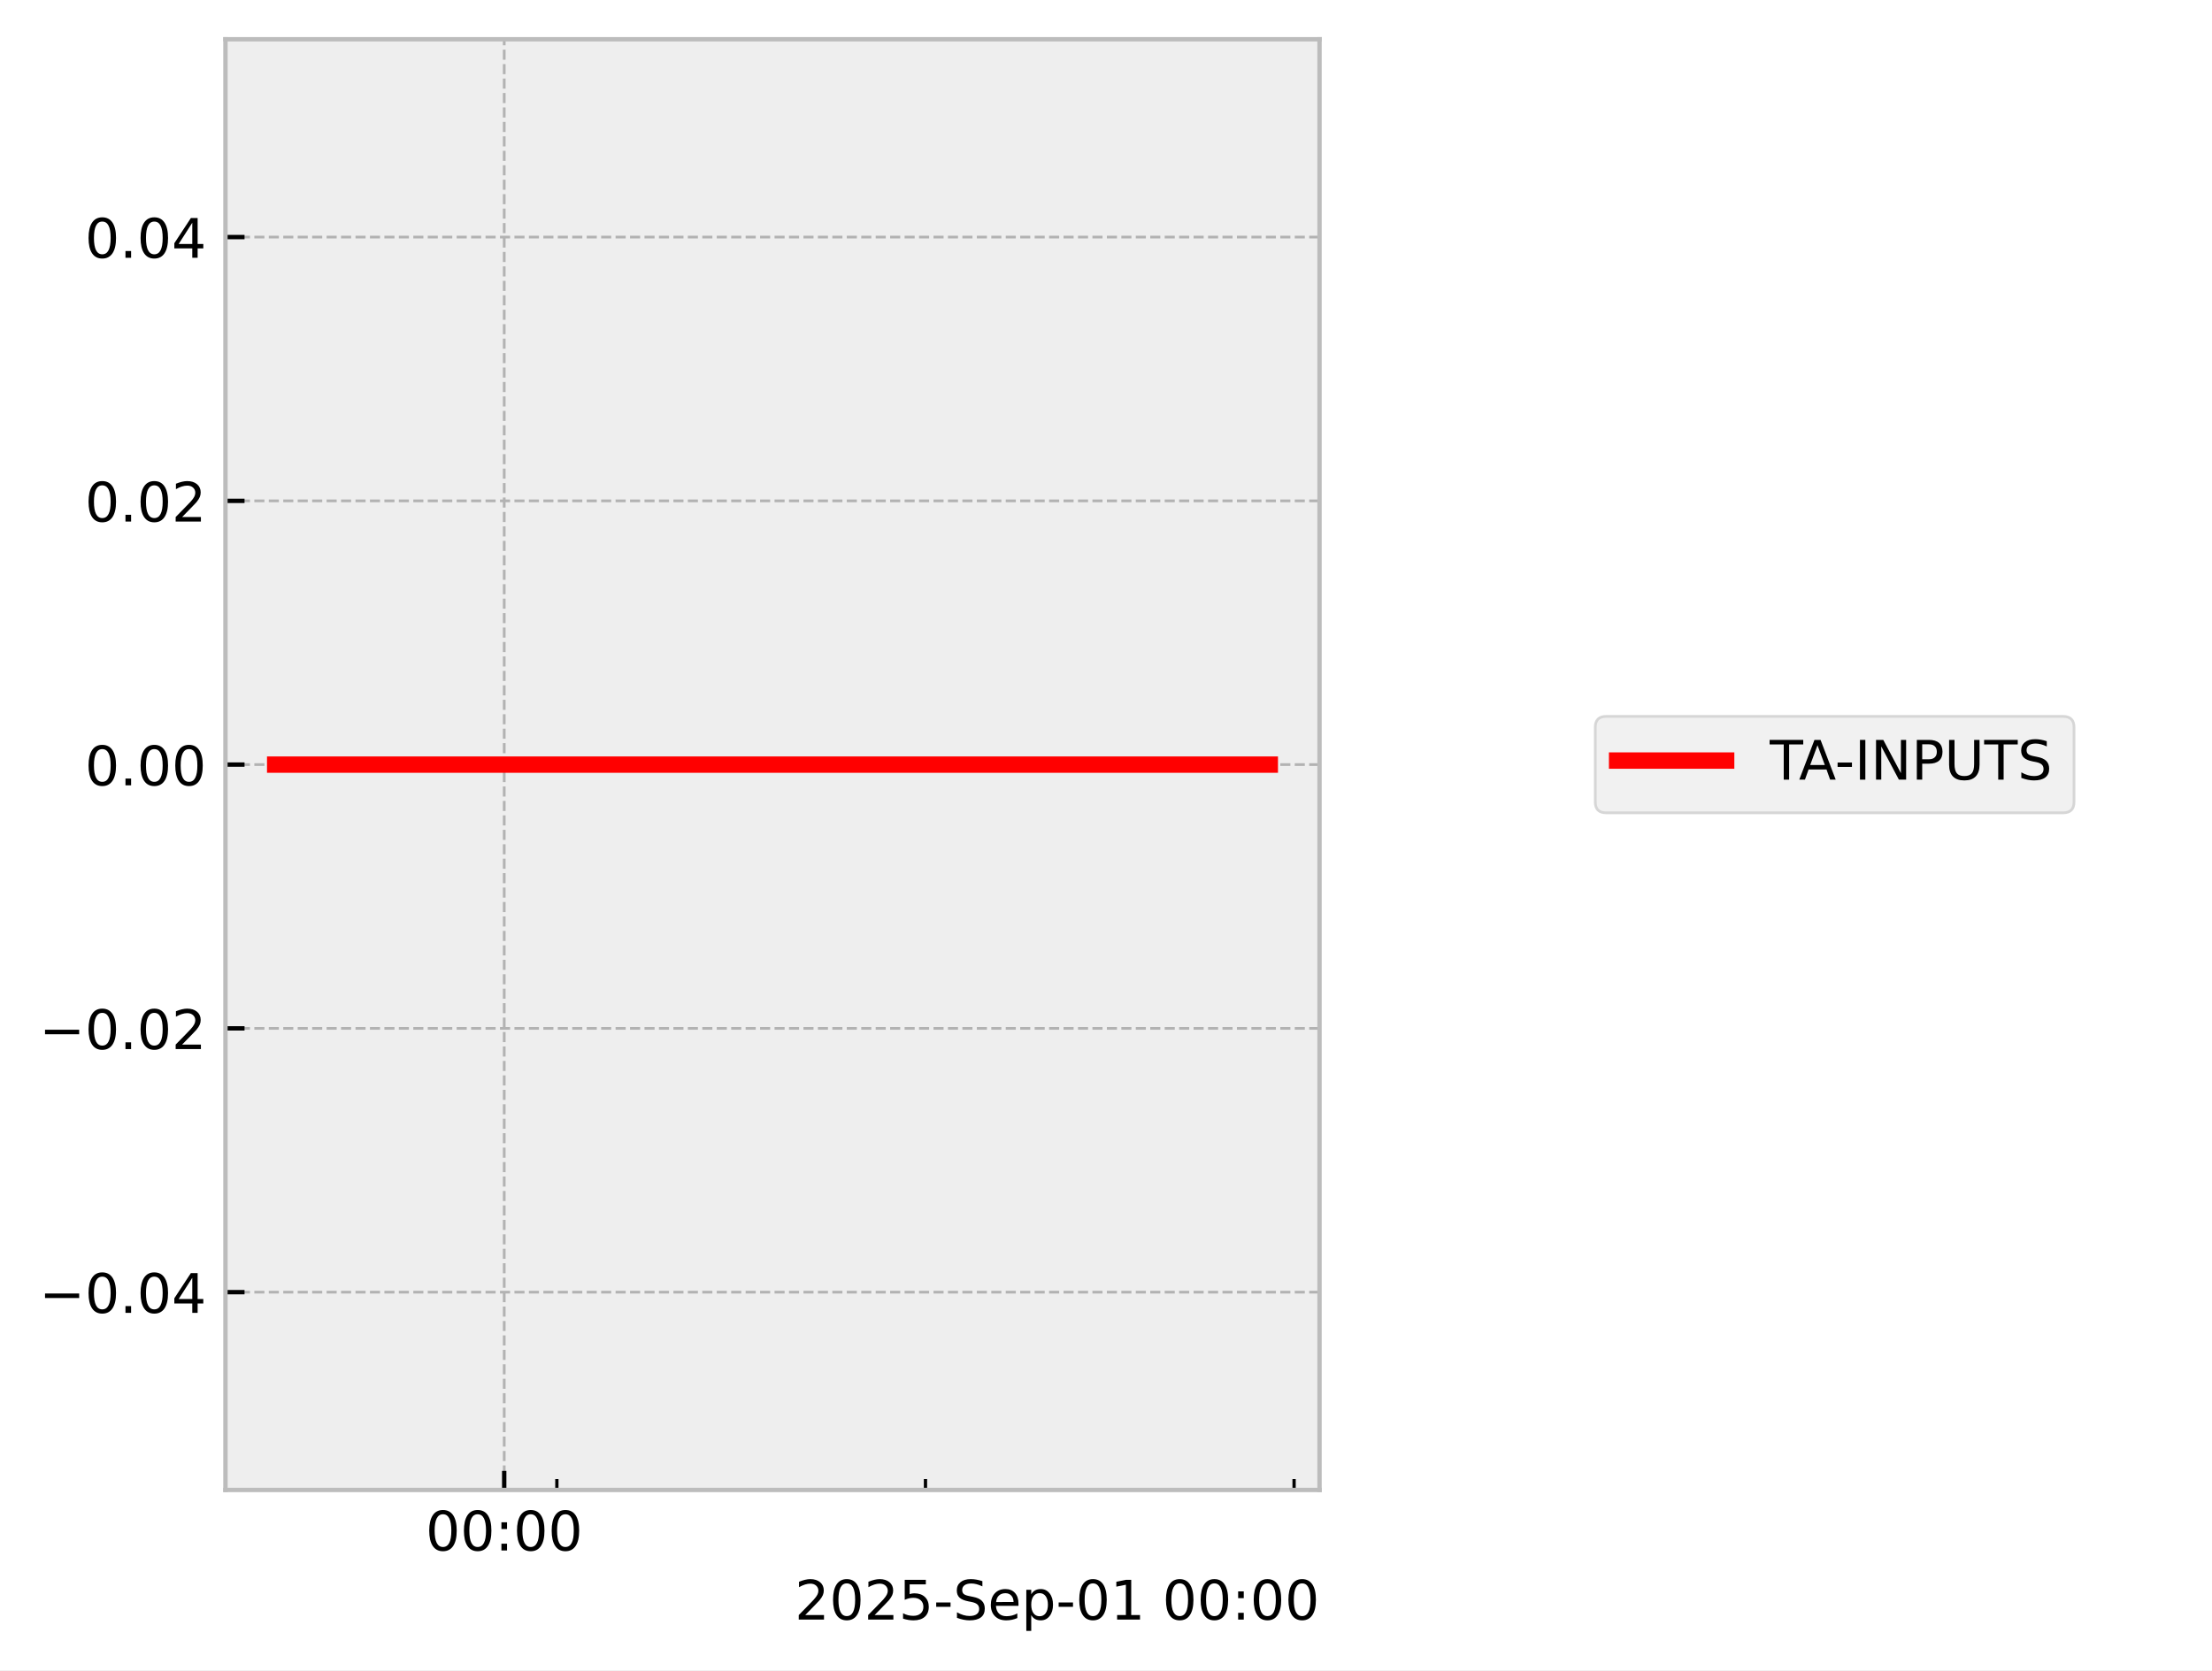
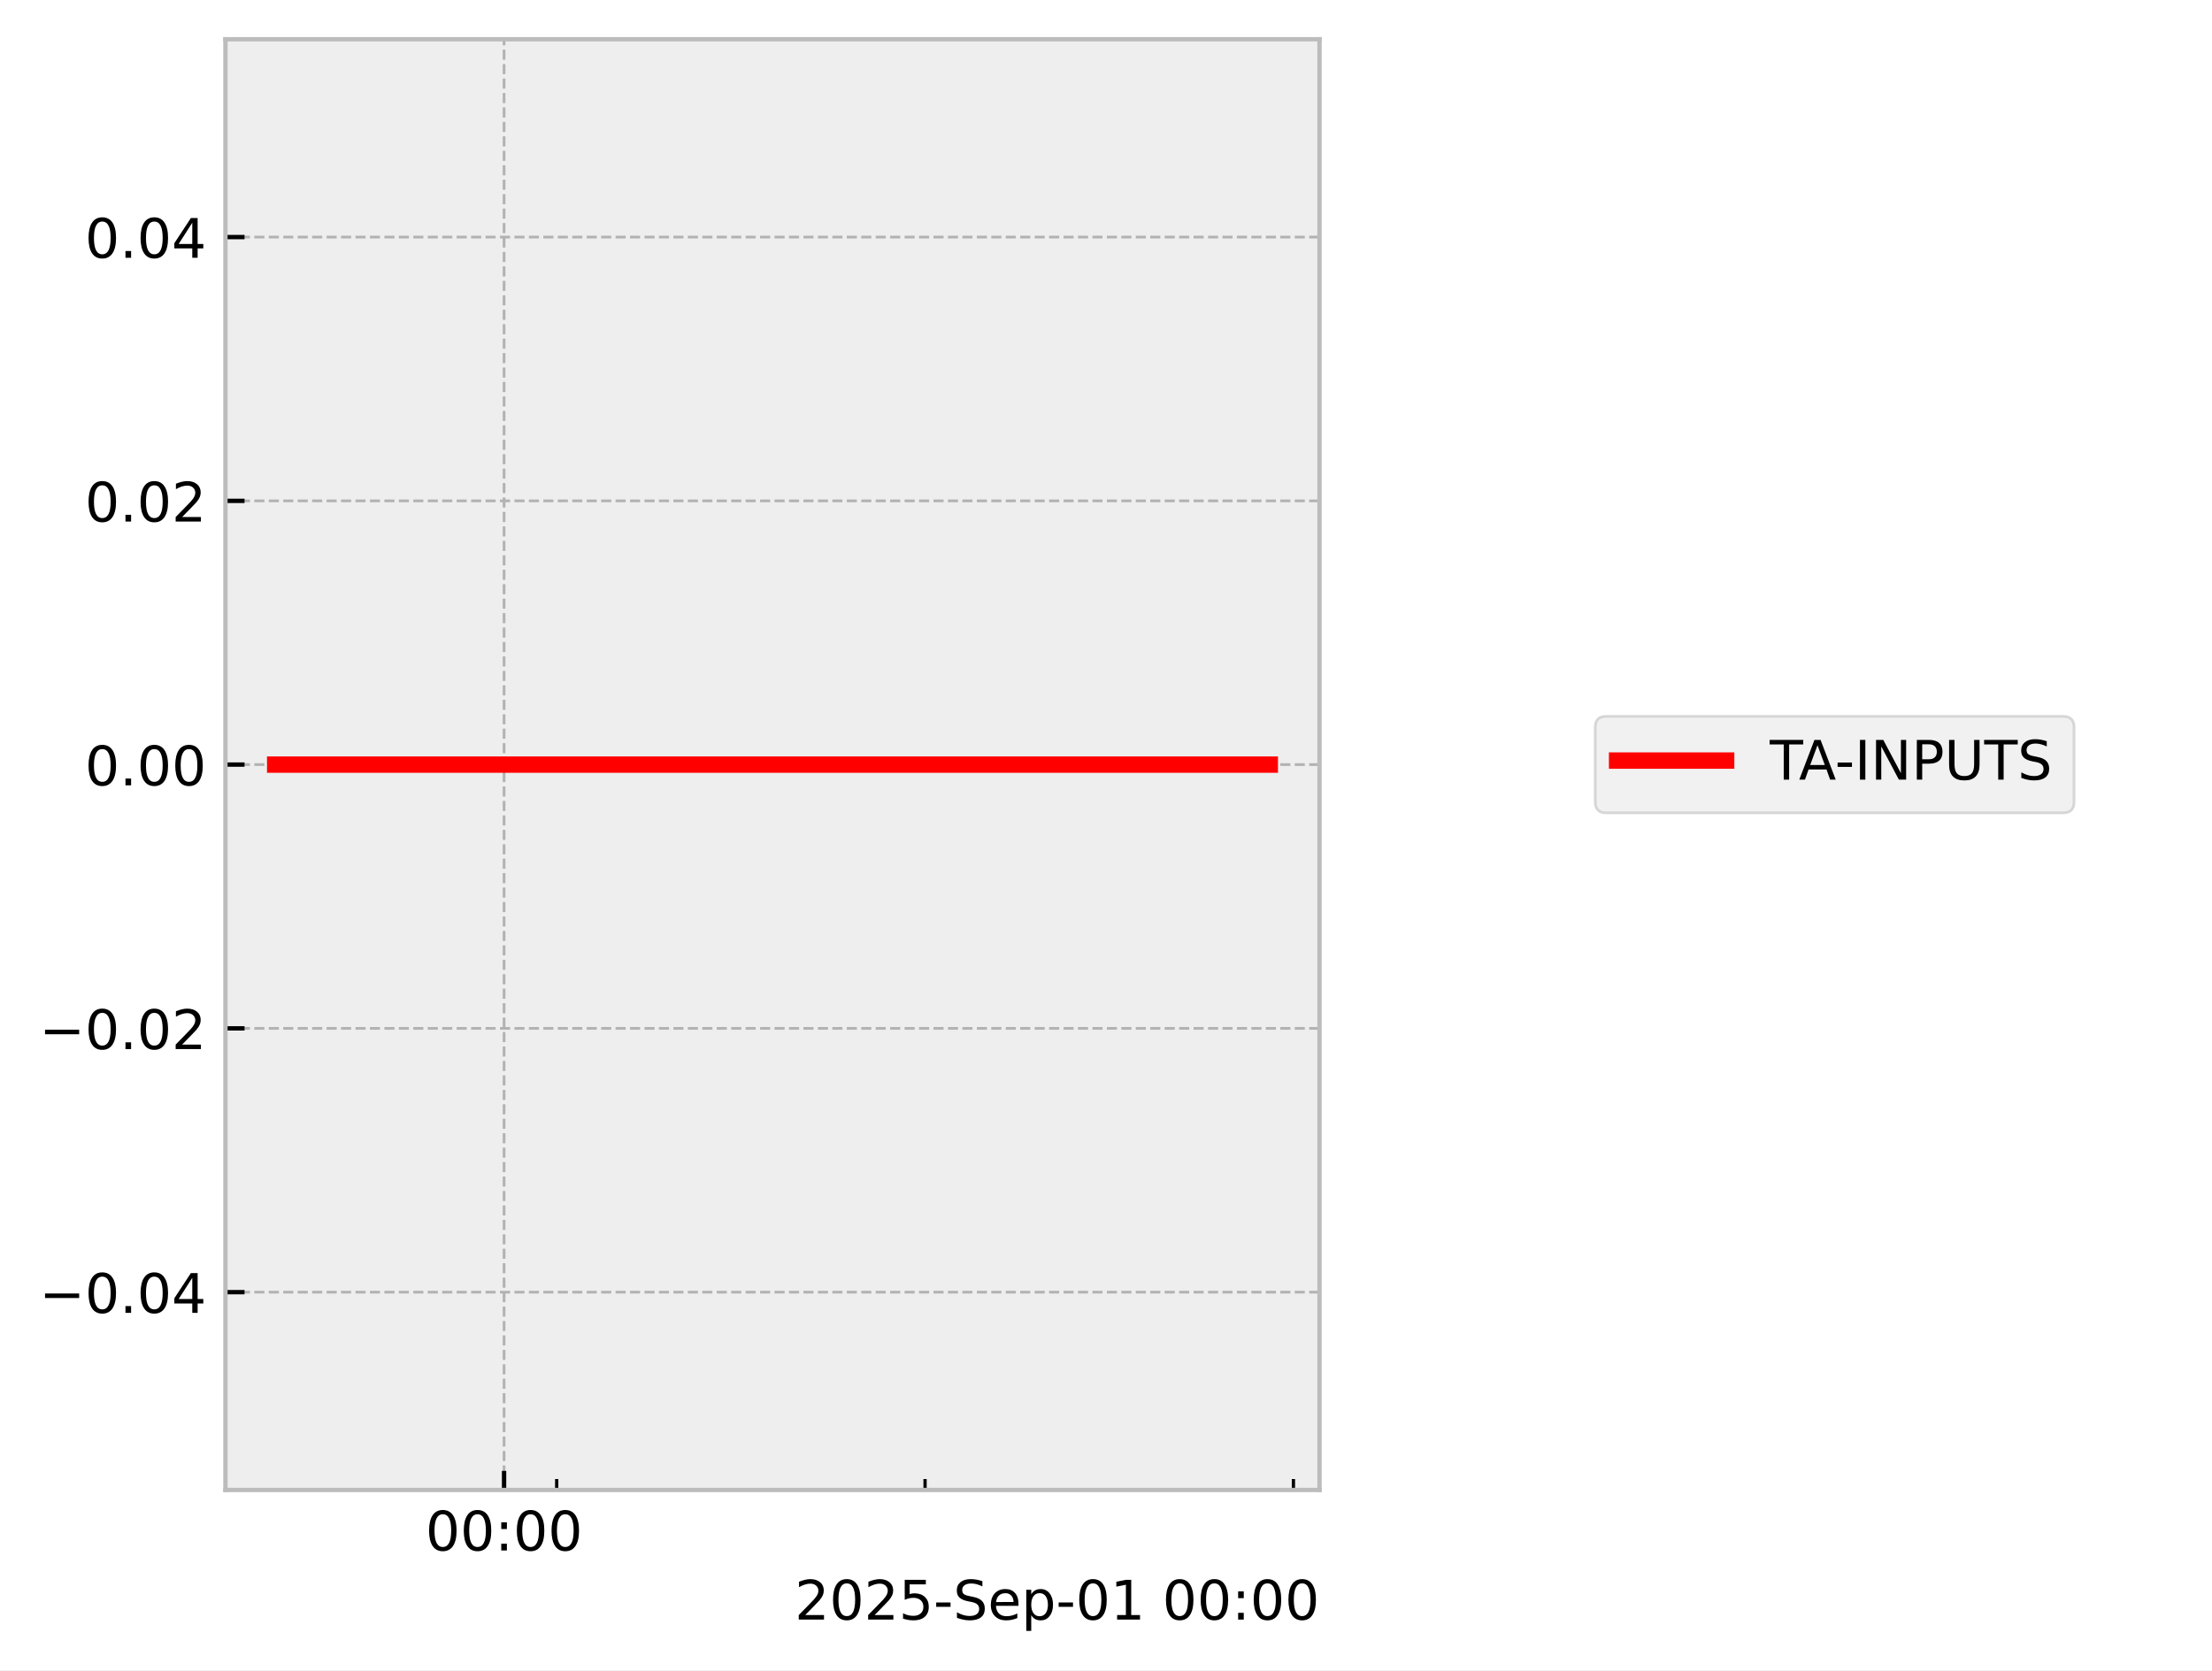
<svg xmlns="http://www.w3.org/2000/svg" xmlns:xlink="http://www.w3.org/1999/xlink" width="405.665pt" height="306.368pt" viewBox="0 0 405.665 306.368" version="1.1">
  <defs>
    <style type="text/css">*{stroke-linejoin: round; stroke-linecap: butt}</style>
  </defs>
  <g id="figure_1">
    <g id="patch_1">
      <path d="M 0 306.368  L 405.665 306.368  L 405.665 0  L 0 0  z " style="fill: #ffffff" />
    </g>
    <g id="axes_1">
      <g id="patch_2">
        <path d="M 41.345 273.312  L 241.991 273.312  L 241.991 7.2  L 41.345 7.2  z " style="fill: #eeeeee" />
      </g>
      <g id="matplotlib.axis_1">
        <g id="xtick_1">
          <g id="line2d_1">
-             <path d="M 92.469 273.312  L 92.469 7.2  " clip-path="url(#p2be5365079)" style="fill: none; stroke-dasharray: 1.85,0.8; stroke-dashoffset: 0; stroke: #b2b2b2; stroke-width: 0.5" />
+             <path d="M 92.442 273.312  L 92.442 7.2  " clip-path="url(#pca8a562683)" style="fill: none; stroke-dasharray: 1.85,0.8; stroke-dashoffset: 0; stroke: #b2b2b2; stroke-width: 0.5" />
          </g>
          <g id="line2d_2">
            <defs>
-               <path id="m982b27cd5c" d="M 0 0  L 0 -3.5  " style="stroke: #000000; stroke-width: 0.8" />
-             </defs>
-             <g>
-               <use xlink:href="#m982b27cd5c" x="92.469" y="273.312" style="stroke: #000000; stroke-width: 0.8" />
+               <path id="mde022973db" d="M 0 0  L 0 -3.5  " style="stroke: #000000; stroke-width: 0.8" />
+             </defs>
+             <g>
+               <use xlink:href="#mde022973db" x="92.442" y="273.312" style="stroke: #000000; stroke-width: 0.8" />
            </g>
          </g>
          <g id="text_1">
-             <g transform="translate(78.05955 284.4104) scale(0.1 -0.1)">
+             <g transform="translate(78.03253 284.4104) scale(0.1 -0.1)">
              <defs>
                <path id="DejaVuSans-30" d="M 2034 4250  Q 1547 4250 1301 3770  Q 1056 3291 1056 2328  Q 1056 1369 1301 889  Q 1547 409 2034 409  Q 2525 409 2770 889  Q 3016 1369 3016 2328  Q 3016 3291 2770 3770  Q 2525 4250 2034 4250  z M 2034 4750  Q 2819 4750 3233 4129  Q 3647 3509 3647 2328  Q 3647 1150 3233 529  Q 2819 -91 2034 -91  Q 1250 -91 836 529  Q 422 1150 422 2328  Q 422 3509 836 4129  Q 1250 4750 2034 4750  z " transform="scale(0.015625)" />
                <path id="DejaVuSans-3a" d="M 750 794  L 1409 794  L 1409 0  L 750 0  L 750 794  z M 750 3309  L 1409 3309  L 1409 2516  L 750 2516  L 750 3309  z " transform="scale(0.015625)" />
              </defs>
              <use xlink:href="#DejaVuSans-30" />
              <use xlink:href="#DejaVuSans-30" transform="translate(63.62305 0)" />
              <use xlink:href="#DejaVuSans-3a" transform="translate(127.2461 0)" />
              <use xlink:href="#DejaVuSans-30" transform="translate(160.9375 0)" />
              <use xlink:href="#DejaVuSans-30" transform="translate(224.5605 0)" />
            </g>
          </g>
        </g>
        <g id="xtick_2">
          <g id="line2d_3">
            <defs>
-               <path id="m84dce5fe93" d="M 0 0  L 0 -2  " style="stroke: #000000; stroke-width: 0.6" />
-             </defs>
-             <g>
-               <use xlink:href="#m84dce5fe93" x="102.126" y="273.312" style="stroke: #000000; stroke-width: 0.6" />
+               <path id="m05ee18dadb" d="M 0 0  L 0 -2  " style="stroke: #000000; stroke-width: 0.6" />
+             </defs>
+             <g>
+               <use xlink:href="#m05ee18dadb" x="102.093" y="273.312" style="stroke: #000000; stroke-width: 0.6" />
            </g>
          </g>
        </g>
        <g id="xtick_3">
          <g id="line2d_4">
            <g>
-               <use xlink:href="#m84dce5fe93" x="169.726" y="273.312" style="stroke: #000000; stroke-width: 0.6" />
+               <use xlink:href="#m05ee18dadb" x="169.649" y="273.312" style="stroke: #000000; stroke-width: 0.6" />
            </g>
          </g>
        </g>
        <g id="xtick_4">
          <g id="line2d_5">
            <g>
-               <use xlink:href="#m84dce5fe93" x="237.326" y="273.312" style="stroke: #000000; stroke-width: 0.6" />
+               <use xlink:href="#m05ee18dadb" x="237.206" y="273.312" style="stroke: #000000; stroke-width: 0.6" />
            </g>
          </g>
        </g>
        <g id="text_2">
          <g transform="translate(145.7537 297.0886) scale(0.1 -0.1)">
            <defs>
              <path id="DejaVuSans-32" d="M 1228 531  L 3431 531  L 3431 0  L 469 0  L 469 531  Q 828 903 1448 1529  Q 2069 2156 2228 2338  Q 2531 2678 2651 2914  Q 2772 3150 2772 3378  Q 2772 3750 2511 3984  Q 2250 4219 1831 4219  Q 1534 4219 1204 4116  Q 875 4013 500 3803  L 500 4441  Q 881 4594 1212 4672  Q 1544 4750 1819 4750  Q 2544 4750 2975 4387  Q 3406 4025 3406 3419  Q 3406 3131 3298 2873  Q 3191 2616 2906 2266  Q 2828 2175 2409 1742  Q 1991 1309 1228 531  z " transform="scale(0.015625)" />
              <path id="DejaVuSans-35" d="M 691 4666  L 3169 4666  L 3169 4134  L 1269 4134  L 1269 2991  Q 1406 3038 1543 3061  Q 1681 3084 1819 3084  Q 2600 3084 3056 2656  Q 3513 2228 3513 1497  Q 3513 744 3044 326  Q 2575 -91 1722 -91  Q 1428 -91 1123 -41  Q 819 9 494 109  L 494 744  Q 775 591 1075 516  Q 1375 441 1709 441  Q 2250 441 2565 725  Q 2881 1009 2881 1497  Q 2881 1984 2565 2268  Q 2250 2553 1709 2553  Q 1456 2553 1204 2497  Q 953 2441 691 2322  L 691 4666  z " transform="scale(0.015625)" />
              <path id="DejaVuSans-2d" d="M 313 2009  L 1997 2009  L 1997 1497  L 313 1497  L 313 2009  z " transform="scale(0.015625)" />
              <path id="DejaVuSans-53" d="M 3425 4513  L 3425 3897  Q 3066 4069 2747 4153  Q 2428 4238 2131 4238  Q 1616 4238 1336 4038  Q 1056 3838 1056 3469  Q 1056 3159 1242 3001  Q 1428 2844 1947 2747  L 2328 2669  Q 3034 2534 3370 2195  Q 3706 1856 3706 1288  Q 3706 609 3251 259  Q 2797 -91 1919 -91  Q 1588 -91 1214 -16  Q 841 59 441 206  L 441 856  Q 825 641 1194 531  Q 1563 422 1919 422  Q 2459 422 2753 634  Q 3047 847 3047 1241  Q 3047 1584 2836 1778  Q 2625 1972 2144 2069  L 1759 2144  Q 1053 2284 737 2584  Q 422 2884 422 3419  Q 422 4038 858 4394  Q 1294 4750 2059 4750  Q 2388 4750 2728 4690  Q 3069 4631 3425 4513  z " transform="scale(0.015625)" />
              <path id="DejaVuSans-65" d="M 3597 1894  L 3597 1613  L 953 1613  Q 991 1019 1311 708  Q 1631 397 2203 397  Q 2534 397 2845 478  Q 3156 559 3463 722  L 3463 178  Q 3153 47 2828 -22  Q 2503 -91 2169 -91  Q 1331 -91 842 396  Q 353 884 353 1716  Q 353 2575 817 3079  Q 1281 3584 2069 3584  Q 2775 3584 3186 3129  Q 3597 2675 3597 1894  z M 3022 2063  Q 3016 2534 2758 2815  Q 2500 3097 2075 3097  Q 1594 3097 1305 2825  Q 1016 2553 972 2059  L 3022 2063  z " transform="scale(0.015625)" />
              <path id="DejaVuSans-70" d="M 1159 525  L 1159 -1331  L 581 -1331  L 581 3500  L 1159 3500  L 1159 2969  Q 1341 3281 1617 3432  Q 1894 3584 2278 3584  Q 2916 3584 3314 3078  Q 3713 2572 3713 1747  Q 3713 922 3314 415  Q 2916 -91 2278 -91  Q 1894 -91 1617 61  Q 1341 213 1159 525  z M 3116 1747  Q 3116 2381 2855 2742  Q 2594 3103 2138 3103  Q 1681 3103 1420 2742  Q 1159 2381 1159 1747  Q 1159 1113 1420 752  Q 1681 391 2138 391  Q 2594 391 2855 752  Q 3116 1113 3116 1747  z " transform="scale(0.015625)" />
              <path id="DejaVuSans-31" d="M 794 531  L 1825 531  L 1825 4091  L 703 3866  L 703 4441  L 1819 4666  L 2450 4666  L 2450 531  L 3481 531  L 3481 0  L 794 0  L 794 531  z " transform="scale(0.015625)" />
              <path id="DejaVuSans-20" transform="scale(0.015625)" />
            </defs>
            <use xlink:href="#DejaVuSans-32" />
            <use xlink:href="#DejaVuSans-30" transform="translate(63.62305 0)" />
            <use xlink:href="#DejaVuSans-32" transform="translate(127.2461 0)" />
            <use xlink:href="#DejaVuSans-35" transform="translate(190.8691 0)" />
            <use xlink:href="#DejaVuSans-2d" transform="translate(254.4922 0)" />
            <use xlink:href="#DejaVuSans-53" transform="translate(290.5762 0)" />
            <use xlink:href="#DejaVuSans-65" transform="translate(354.0527 0)" />
            <use xlink:href="#DejaVuSans-70" transform="translate(415.5762 0)" />
            <use xlink:href="#DejaVuSans-2d" transform="translate(479.0527 0)" />
            <use xlink:href="#DejaVuSans-30" transform="translate(515.1367 0)" />
            <use xlink:href="#DejaVuSans-31" transform="translate(578.7598 0)" />
            <use xlink:href="#DejaVuSans-20" transform="translate(642.3828 0)" />
            <use xlink:href="#DejaVuSans-30" transform="translate(674.1699 0)" />
            <use xlink:href="#DejaVuSans-30" transform="translate(737.793 0)" />
            <use xlink:href="#DejaVuSans-3a" transform="translate(801.416 0)" />
            <use xlink:href="#DejaVuSans-30" transform="translate(835.1074 0)" />
            <use xlink:href="#DejaVuSans-30" transform="translate(898.7305 0)" />
          </g>
        </g>
      </g>
      <g id="matplotlib.axis_2">
        <g id="ytick_1">
          <g id="line2d_6">
-             <path d="M 41.345 237.024  L 241.991 237.024  " clip-path="url(#p2be5365079)" style="fill: none; stroke-dasharray: 1.85,0.8; stroke-dashoffset: 0; stroke: #b2b2b2; stroke-width: 0.5" />
+             <path d="M 41.345 237.024  L 241.991 237.024  " clip-path="url(#pca8a562683)" style="fill: none; stroke-dasharray: 1.85,0.8; stroke-dashoffset: 0; stroke: #b2b2b2; stroke-width: 0.5" />
          </g>
          <g id="line2d_7">
            <defs>
-               <path id="m506d366402" d="M 0 0  L 3.5 0  " style="stroke: #000000; stroke-width: 0.8" />
-             </defs>
-             <g>
-               <use xlink:href="#m506d366402" x="41.345" y="237.024" style="stroke: #000000; stroke-width: 0.8" />
+               <path id="me5ec075343" d="M 0 0  L 3.5 0  " style="stroke: #000000; stroke-width: 0.8" />
+             </defs>
+             <g>
+               <use xlink:href="#me5ec075343" x="41.345" y="237.024" style="stroke: #000000; stroke-width: 0.8" />
            </g>
          </g>
          <g id="text_3">
            <g transform="translate(7.2 240.8232) scale(0.1 -0.1)">
              <defs>
                <path id="DejaVuSans-2212" d="M 678 2272  L 4684 2272  L 4684 1741  L 678 1741  L 678 2272  z " transform="scale(0.015625)" />
                <path id="DejaVuSans-2e" d="M 684 794  L 1344 794  L 1344 0  L 684 0  L 684 794  z " transform="scale(0.015625)" />
                <path id="DejaVuSans-34" d="M 2419 4116  L 825 1625  L 2419 1625  L 2419 4116  z M 2253 4666  L 3047 4666  L 3047 1625  L 3713 1625  L 3713 1100  L 3047 1100  L 3047 0  L 2419 0  L 2419 1100  L 313 1100  L 313 1709  L 2253 4666  z " transform="scale(0.015625)" />
              </defs>
              <use xlink:href="#DejaVuSans-2212" />
              <use xlink:href="#DejaVuSans-30" transform="translate(83.78906 0)" />
              <use xlink:href="#DejaVuSans-2e" transform="translate(147.4121 0)" />
              <use xlink:href="#DejaVuSans-30" transform="translate(179.1992 0)" />
              <use xlink:href="#DejaVuSans-34" transform="translate(242.8223 0)" />
            </g>
          </g>
        </g>
        <g id="ytick_2">
          <g id="line2d_8">
-             <path d="M 41.345 188.64  L 241.991 188.64  " clip-path="url(#p2be5365079)" style="fill: none; stroke-dasharray: 1.85,0.8; stroke-dashoffset: 0; stroke: #b2b2b2; stroke-width: 0.5" />
+             <path d="M 41.345 188.64  L 241.991 188.64  " clip-path="url(#pca8a562683)" style="fill: none; stroke-dasharray: 1.85,0.8; stroke-dashoffset: 0; stroke: #b2b2b2; stroke-width: 0.5" />
          </g>
          <g id="line2d_9">
            <g>
-               <use xlink:href="#m506d366402" x="41.345" y="188.64" style="stroke: #000000; stroke-width: 0.8" />
+               <use xlink:href="#me5ec075343" x="41.345" y="188.64" style="stroke: #000000; stroke-width: 0.8" />
            </g>
          </g>
          <g id="text_4">
            <g transform="translate(7.2 192.4392) scale(0.1 -0.1)">
              <use xlink:href="#DejaVuSans-2212" />
              <use xlink:href="#DejaVuSans-30" transform="translate(83.78906 0)" />
              <use xlink:href="#DejaVuSans-2e" transform="translate(147.4121 0)" />
              <use xlink:href="#DejaVuSans-30" transform="translate(179.1992 0)" />
              <use xlink:href="#DejaVuSans-32" transform="translate(242.8223 0)" />
            </g>
          </g>
        </g>
        <g id="ytick_3">
          <g id="line2d_10">
-             <path d="M 41.345 140.256  L 241.991 140.256  " clip-path="url(#p2be5365079)" style="fill: none; stroke-dasharray: 1.85,0.8; stroke-dashoffset: 0; stroke: #b2b2b2; stroke-width: 0.5" />
+             <path d="M 41.345 140.256  L 241.991 140.256  " clip-path="url(#pca8a562683)" style="fill: none; stroke-dasharray: 1.85,0.8; stroke-dashoffset: 0; stroke: #b2b2b2; stroke-width: 0.5" />
          </g>
          <g id="line2d_11">
            <g>
-               <use xlink:href="#m506d366402" x="41.345" y="140.256" style="stroke: #000000; stroke-width: 0.8" />
+               <use xlink:href="#me5ec075343" x="41.345" y="140.256" style="stroke: #000000; stroke-width: 0.8" />
            </g>
          </g>
          <g id="text_5">
            <g transform="translate(15.57969 144.0552) scale(0.1 -0.1)">
              <use xlink:href="#DejaVuSans-30" />
              <use xlink:href="#DejaVuSans-2e" transform="translate(63.62305 0)" />
              <use xlink:href="#DejaVuSans-30" transform="translate(95.41016 0)" />
              <use xlink:href="#DejaVuSans-30" transform="translate(159.0332 0)" />
            </g>
          </g>
        </g>
        <g id="ytick_4">
          <g id="line2d_12">
-             <path d="M 41.345 91.872  L 241.991 91.872  " clip-path="url(#p2be5365079)" style="fill: none; stroke-dasharray: 1.85,0.8; stroke-dashoffset: 0; stroke: #b2b2b2; stroke-width: 0.5" />
+             <path d="M 41.345 91.872  L 241.991 91.872  " clip-path="url(#pca8a562683)" style="fill: none; stroke-dasharray: 1.85,0.8; stroke-dashoffset: 0; stroke: #b2b2b2; stroke-width: 0.5" />
          </g>
          <g id="line2d_13">
            <g>
-               <use xlink:href="#m506d366402" x="41.345" y="91.872" style="stroke: #000000; stroke-width: 0.8" />
+               <use xlink:href="#me5ec075343" x="41.345" y="91.872" style="stroke: #000000; stroke-width: 0.8" />
            </g>
          </g>
          <g id="text_6">
            <g transform="translate(15.57969 95.67122) scale(0.1 -0.1)">
              <use xlink:href="#DejaVuSans-30" />
              <use xlink:href="#DejaVuSans-2e" transform="translate(63.62305 0)" />
              <use xlink:href="#DejaVuSans-30" transform="translate(95.41016 0)" />
              <use xlink:href="#DejaVuSans-32" transform="translate(159.0332 0)" />
            </g>
          </g>
        </g>
        <g id="ytick_5">
          <g id="line2d_14">
-             <path d="M 41.345 43.488  L 241.991 43.488  " clip-path="url(#p2be5365079)" style="fill: none; stroke-dasharray: 1.85,0.8; stroke-dashoffset: 0; stroke: #b2b2b2; stroke-width: 0.5" />
+             <path d="M 41.345 43.488  L 241.991 43.488  " clip-path="url(#pca8a562683)" style="fill: none; stroke-dasharray: 1.85,0.8; stroke-dashoffset: 0; stroke: #b2b2b2; stroke-width: 0.5" />
          </g>
          <g id="line2d_15">
            <g>
-               <use xlink:href="#m506d366402" x="41.345" y="43.488" style="stroke: #000000; stroke-width: 0.8" />
+               <use xlink:href="#me5ec075343" x="41.345" y="43.488" style="stroke: #000000; stroke-width: 0.8" />
            </g>
          </g>
          <g id="text_7">
            <g transform="translate(15.57969 47.28722) scale(0.1 -0.1)">
              <use xlink:href="#DejaVuSans-30" />
              <use xlink:href="#DejaVuSans-2e" transform="translate(63.62305 0)" />
              <use xlink:href="#DejaVuSans-30" transform="translate(95.41016 0)" />
              <use xlink:href="#DejaVuSans-34" transform="translate(159.0332 0)" />
            </g>
          </g>
        </g>
      </g>
      <g id="line2d_16">
-         <path d="M 50.466 140.256  L 57.905 140.256  L 58.86 140.256  L 59.086 140.256  L 59.289 140.256  L 66.847 140.256  L 68.246 140.256  L 232.871 140.256  " clip-path="url(#p2be5365079)" style="fill: none; stroke: #ff0000; stroke-width: 3; stroke-linecap: square" />
+         <path d="M 50.466 140.256  L 57.9 140.256  L 58.855 140.256  L 59.08 140.256  L 59.283 140.256  L 66.837 140.256  L 68.234 140.256  L 232.871 140.256  " clip-path="url(#pca8a562683)" style="fill: none; stroke: #ff0000; stroke-width: 3; stroke-linecap: square" />
      </g>
      <g id="patch_3">
        <path d="M 41.345 273.312  L 41.345 7.2  " style="fill: none; stroke: #bcbcbc; stroke-width: 0.8; stroke-linejoin: miter; stroke-linecap: square" />
      </g>
      <g id="patch_4">
        <path d="M 241.991 273.312  L 241.991 7.2  " style="fill: none; stroke: #bcbcbc; stroke-width: 0.8; stroke-linejoin: miter; stroke-linecap: square" />
      </g>
      <g id="patch_5">
        <path d="M 41.345 273.312  L 241.991 273.312  " style="fill: none; stroke: #bcbcbc; stroke-width: 0.8; stroke-linejoin: miter; stroke-linecap: square" />
      </g>
      <g id="patch_6">
        <path d="M 41.345 7.2  L 241.991 7.2  " style="fill: none; stroke: #bcbcbc; stroke-width: 0.8; stroke-linejoin: miter; stroke-linecap: square" />
      </g>
    </g>
    <g id="axes_2">
      <g id="legend_1">
        <g id="patch_7">
          <path d="M 294.565 149.095  L 378.357 149.095  Q 380.357 149.095 380.357 147.095  L 380.357 133.417  Q 380.357 131.417 378.357 131.417  L 294.565 131.417  Q 292.565 131.417 292.565 133.417  L 292.565 147.095  Q 292.565 149.095 294.565 149.095  z " style="fill: #eeeeee; opacity: 0.8; stroke: #cccccc; stroke-width: 0.5; stroke-linejoin: miter" />
        </g>
        <g id="line2d_17">
          <path d="M 296.565 139.515  L 306.565 139.515  L 316.565 139.515  " style="fill: none; stroke: #ff0000; stroke-width: 3; stroke-linecap: square" />
        </g>
        <g id="text_8">
          <g transform="translate(324.5649 143.0154) scale(0.1 -0.1)">
            <defs>
              <path id="DejaVuSans-54" d="M -19 4666  L 3928 4666  L 3928 4134  L 2272 4134  L 2272 0  L 1638 0  L 1638 4134  L -19 4134  L -19 4666  z " transform="scale(0.015625)" />
              <path id="DejaVuSans-41" d="M 2188 4044  L 1331 1722  L 3047 1722  L 2188 4044  z M 1831 4666  L 2547 4666  L 4325 0  L 3669 0  L 3244 1197  L 1141 1197  L 716 0  L 50 0  L 1831 4666  z " transform="scale(0.015625)" />
              <path id="DejaVuSans-49" d="M 628 4666  L 1259 4666  L 1259 0  L 628 0  L 628 4666  z " transform="scale(0.015625)" />
              <path id="DejaVuSans-4e" d="M 628 4666  L 1478 4666  L 3547 763  L 3547 4666  L 4159 4666  L 4159 0  L 3309 0  L 1241 3903  L 1241 0  L 628 0  L 628 4666  z " transform="scale(0.015625)" />
              <path id="DejaVuSans-50" d="M 1259 4147  L 1259 2394  L 2053 2394  Q 2494 2394 2734 2622  Q 2975 2850 2975 3272  Q 2975 3691 2734 3919  Q 2494 4147 2053 4147  L 1259 4147  z M 628 4666  L 2053 4666  Q 2838 4666 3239 4311  Q 3641 3956 3641 3272  Q 3641 2581 3239 2228  Q 2838 1875 2053 1875  L 1259 1875  L 1259 0  L 628 0  L 628 4666  z " transform="scale(0.015625)" />
              <path id="DejaVuSans-55" d="M 556 4666  L 1191 4666  L 1191 1831  Q 1191 1081 1462 751  Q 1734 422 2344 422  Q 2950 422 3222 751  Q 3494 1081 3494 1831  L 3494 4666  L 4128 4666  L 4128 1753  Q 4128 841 3676 375  Q 3225 -91 2344 -91  Q 1459 -91 1007 375  Q 556 841 556 1753  L 556 4666  z " transform="scale(0.015625)" />
            </defs>
            <use xlink:href="#DejaVuSans-54" />
            <use xlink:href="#DejaVuSans-41" transform="translate(53.33398 0)" />
            <use xlink:href="#DejaVuSans-2d" transform="translate(119.4922 0)" />
            <use xlink:href="#DejaVuSans-49" transform="translate(155.5762 0)" />
            <use xlink:href="#DejaVuSans-4e" transform="translate(185.0684 0)" />
            <use xlink:href="#DejaVuSans-50" transform="translate(259.873 0)" />
            <use xlink:href="#DejaVuSans-55" transform="translate(320.1758 0)" />
            <use xlink:href="#DejaVuSans-54" transform="translate(393.3691 0)" />
            <use xlink:href="#DejaVuSans-53" transform="translate(454.4531 0)" />
          </g>
        </g>
      </g>
    </g>
  </g>
  <defs>
-     <clipPath id="p2be5365079">
+     <clipPath id="pca8a562683">
      <rect x="41.345" y="7.2" width="200.646" height="266.112" />
    </clipPath>
  </defs>
</svg>
